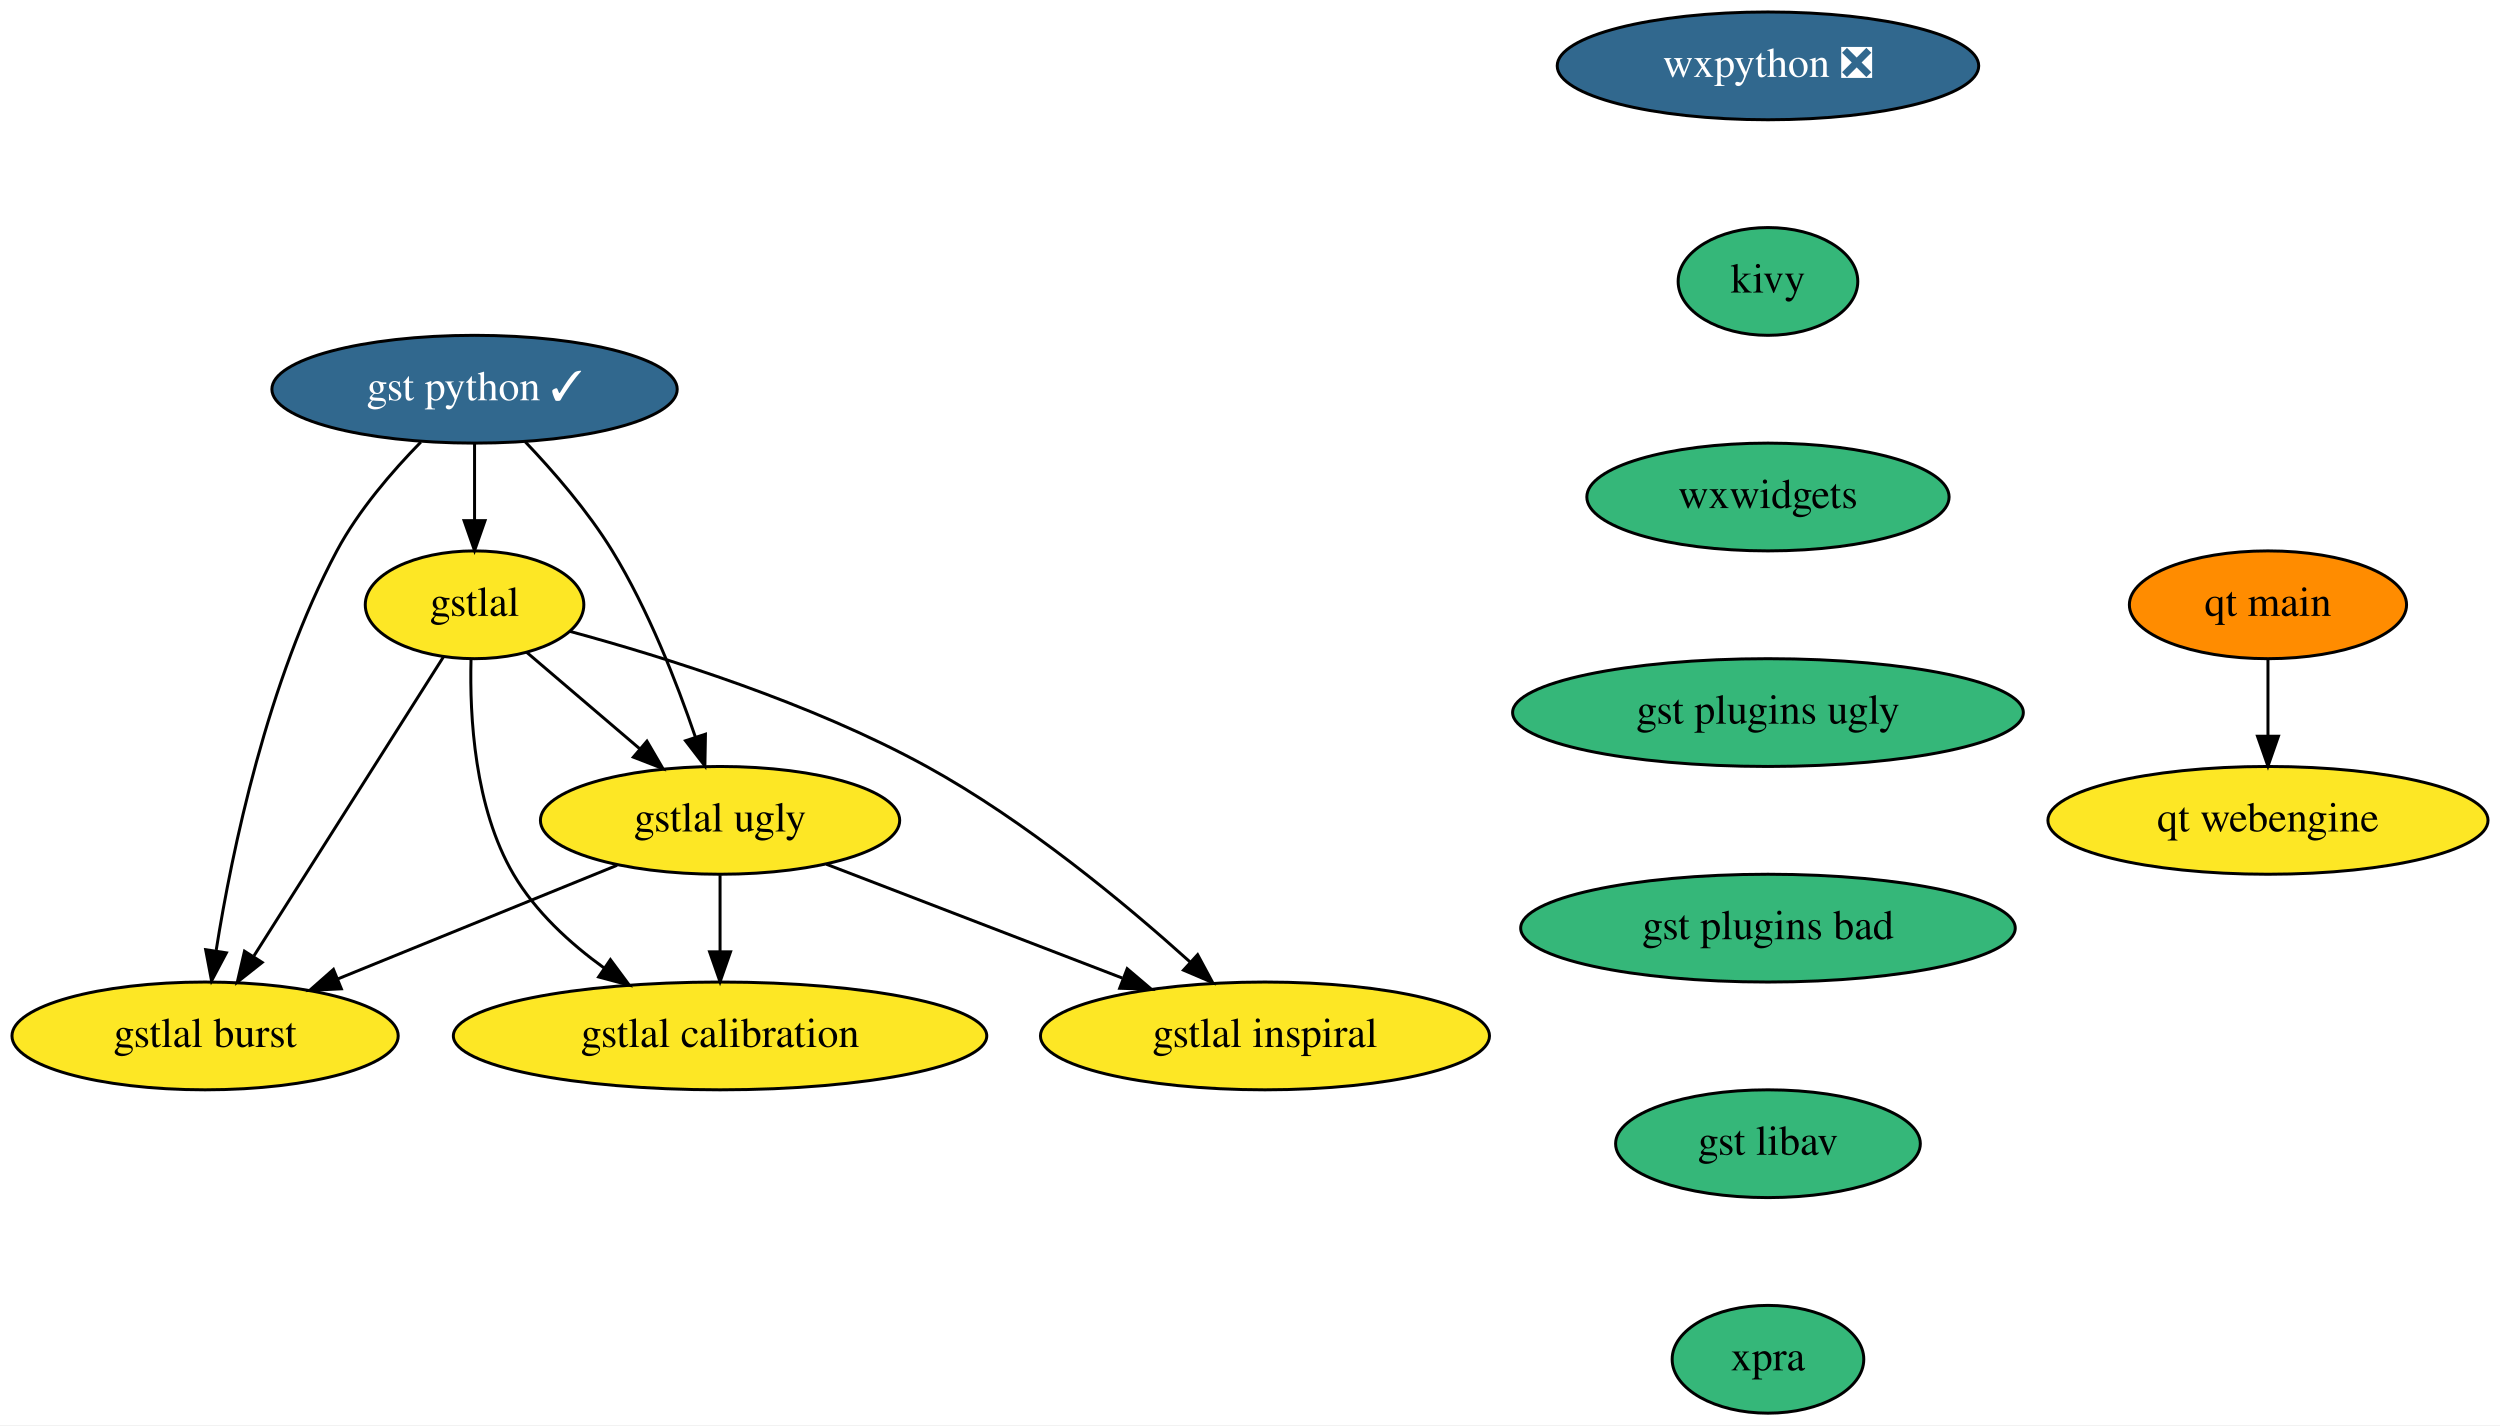
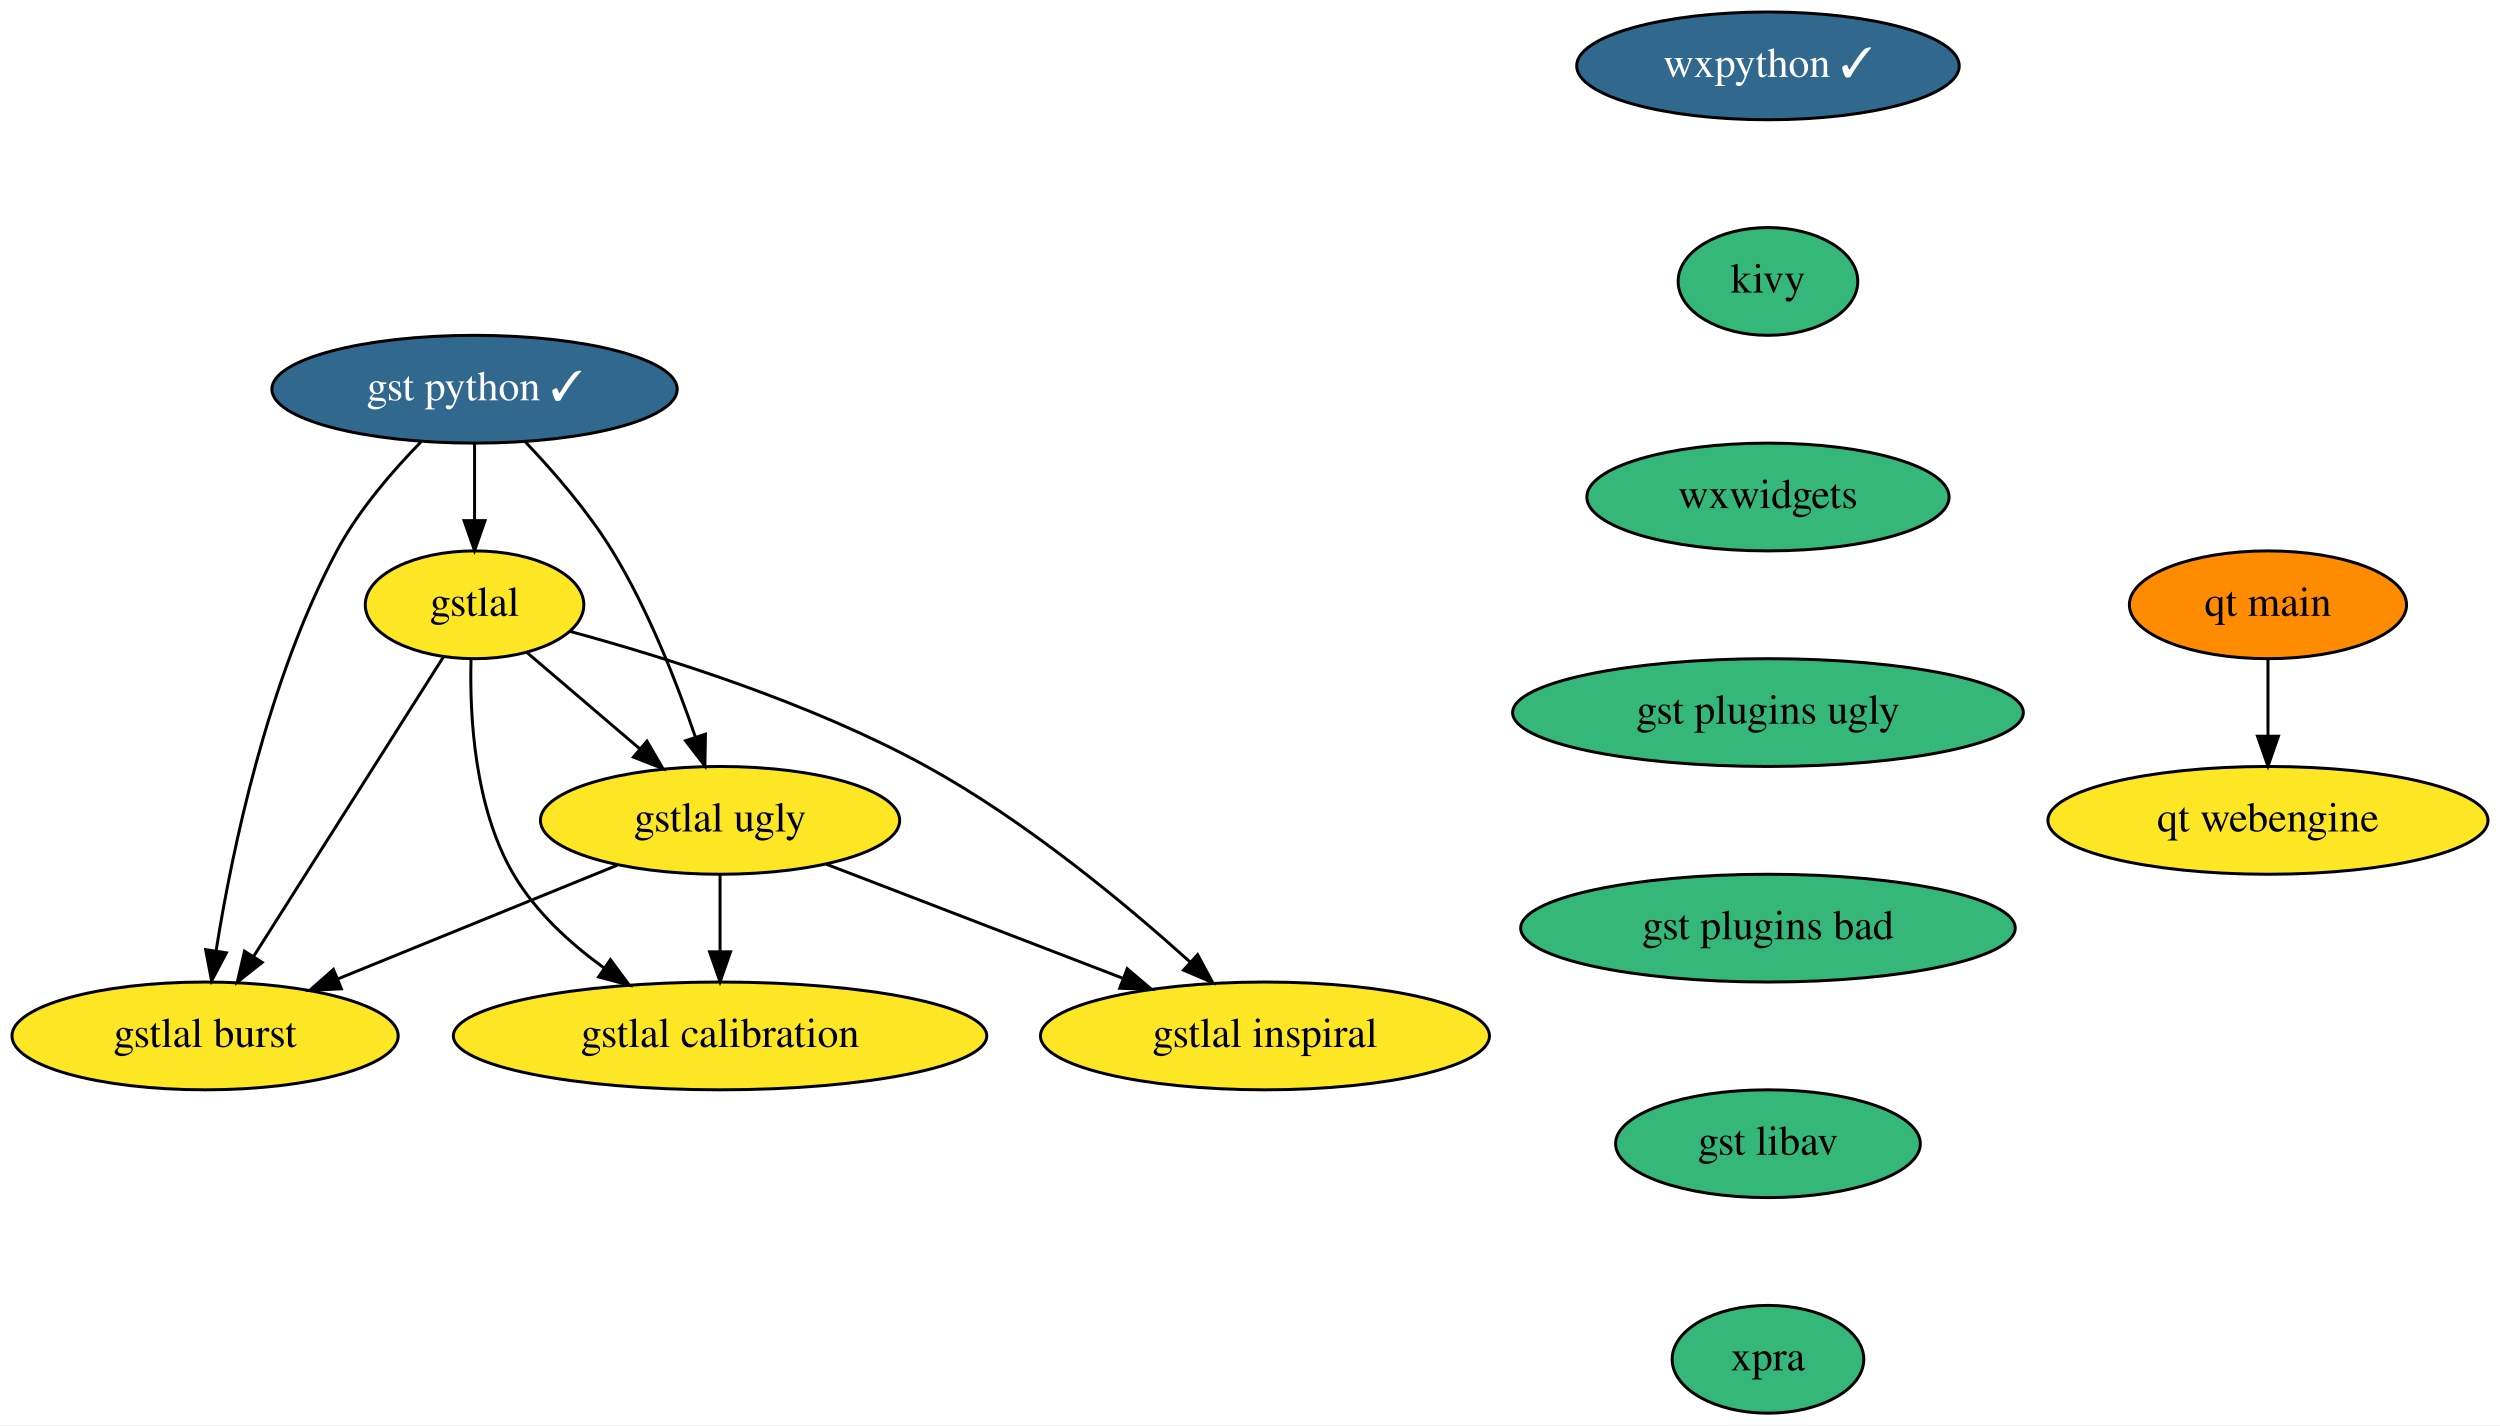
<svg xmlns="http://www.w3.org/2000/svg" xmlns:xlink="http://www.w3.org/1999/xlink" width="835pt" height="476pt" viewBox="0.00 0.00 835.00 476.00">
  <g id="graph0" class="graph" transform="scale(1 1) rotate(0) translate(4 472)">
    <polygon fill="white" stroke="none" points="-4,4 -4,-472 831,-472 831,4 -4,4" />
    <g id="node1" class="node">
      <g id="a_node1">
-         <a xlink:href="https://github.com/conda-forge/wxpython-feedstock/pull/86" xlink:title="wxpython ❎">
-           <ellipse fill="#31688e" stroke="black" cx="586.5" cy="-450" rx="70.39" ry="18" />
-           <text text-anchor="middle" x="586.5" y="-446.3" font-family="Times,serif" font-size="14.00" fill="white">wxpython ❎</text>
+         <a xlink:href="https://github.com/conda-forge/wxpython-feedstock/pull/86" xlink:title="wxpython ✓">
+           <ellipse fill="#31688e" stroke="black" cx="586.5" cy="-450" rx="63.89" ry="18" />
+           <text text-anchor="middle" x="586.5" y="-446.3" font-family="Times,serif" font-size="14.00" fill="white">wxpython ✓</text>
        </a>
      </g>
    </g>
    <g id="node2" class="node">
      <g id="a_node2">
        <a xlink:href="https://github.com/conda-forge/kivy-feedstock" xlink:title="kivy">
          <ellipse fill="#35b779" stroke="black" cx="586.5" cy="-378" rx="30" ry="18" />
          <text text-anchor="middle" x="586.5" y="-374.3" font-family="Times,serif" font-size="14.00">kivy</text>
        </a>
      </g>
    </g>
    <g id="node3" class="node">
      <g id="a_node3">
        <a xlink:href="https://github.com/conda-forge/wxwidgets-feedstock" xlink:title="wxwidgets">
          <ellipse fill="#35b779" stroke="black" cx="586.5" cy="-306" rx="60.5" ry="18" />
          <text text-anchor="middle" x="586.5" y="-302.3" font-family="Times,serif" font-size="14.00">wxwidgets</text>
        </a>
      </g>
    </g>
    <g id="node10" class="node">
      <g id="a_node10">
        <a xlink:href="https://github.com/conda-forge/gst-plugins-ugly-feedstock" xlink:title="gst plugins ugly">
          <ellipse fill="#35b779" stroke="black" cx="586.5" cy="-234" rx="85.29" ry="18" />
          <text text-anchor="middle" x="586.5" y="-230.3" font-family="Times,serif" font-size="14.00">gst plugins ugly</text>
        </a>
      </g>
    </g>
    <g id="node4" class="node">
      <g id="a_node4">
        <a xlink:href="https://github.com/conda-forge/gst-python-feedstock/pull/26" xlink:title="gst python ✓">
          <ellipse fill="#31688e" stroke="black" cx="154.5" cy="-342" rx="67.69" ry="18" />
          <text text-anchor="middle" x="154.5" y="-338.3" font-family="Times,serif" font-size="14.00" fill="white">gst python ✓</text>
        </a>
      </g>
    </g>
    <g id="node5" class="node">
      <g id="a_node5">
        <a xlink:href="https://github.com/conda-forge/gstlal-feedstock" xlink:title="gstlal">
          <ellipse fill="#fde725" stroke="black" cx="154.5" cy="-270" rx="36.5" ry="18" />
          <text text-anchor="middle" x="154.5" y="-266.3" font-family="Times,serif" font-size="14.00">gstlal</text>
        </a>
      </g>
    </g>
    <g id="edge3" class="edge">
      <path fill="none" stroke="black" d="M154.5,-323.7C154.5,-315.98 154.5,-306.71 154.5,-298.11" />
      <polygon fill="black" stroke="black" points="158,-298.1 154.5,-288.1 151,-298.1 158,-298.1" />
    </g>
    <g id="node6" class="node">
      <g id="a_node6">
        <a xlink:href="https://github.com/conda-forge/gstlal-ugly-feedstock" xlink:title="gstlal ugly">
          <ellipse fill="#fde725" stroke="black" cx="236.5" cy="-198" rx="60" ry="18" />
          <text text-anchor="middle" x="236.5" y="-194.3" font-family="Times,serif" font-size="14.00">gstlal ugly</text>
        </a>
      </g>
    </g>
    <g id="edge4" class="edge">
      <path fill="none" stroke="black" d="M171.39,-324.47C180.85,-314.55 192.35,-301.3 200.5,-288 212.49,-268.42 222,-244.15 228.23,-225.9" />
      <polygon fill="black" stroke="black" points="231.62,-226.78 231.43,-216.19 224.97,-224.59 231.62,-226.78" />
    </g>
    <g id="node7" class="node">
      <g id="a_node7">
        <a xlink:href="https://github.com/conda-forge/gstlal-burst-feedstock" xlink:title="gstlal burst">
          <ellipse fill="#fde725" stroke="black" cx="64.5" cy="-126" rx="64.5" ry="18" />
          <text text-anchor="middle" x="64.5" y="-122.3" font-family="Times,serif" font-size="14.00">gstlal burst</text>
        </a>
      </g>
    </g>
    <g id="edge5" class="edge">
      <path fill="none" stroke="black" d="M136.56,-324.35C126.99,-314.59 115.74,-301.54 108.5,-288 85.31,-244.6 73.52,-187.94 68.22,-154.71" />
      <polygon fill="black" stroke="black" points="71.61,-153.75 66.66,-144.39 64.69,-154.8 71.61,-153.75" />
    </g>
    <g id="edge6" class="edge">
      <path fill="none" stroke="black" d="M171.89,-254.15C182.84,-244.81 197.2,-232.54 209.61,-221.96" />
      <polygon fill="black" stroke="black" points="212.08,-224.45 217.42,-215.29 207.54,-219.12 212.08,-224.45" />
    </g>
    <g id="edge7" class="edge">
      <path fill="none" stroke="black" d="M144.18,-252.71C128.68,-228.26 99.25,-181.83 80.83,-152.76" />
      <polygon fill="black" stroke="black" points="83.57,-150.55 75.26,-143.98 77.66,-154.3 83.57,-150.55" />
    </g>
    <g id="node8" class="node">
      <g id="a_node8">
        <a xlink:href="https://github.com/conda-forge/gstlal-inspiral-feedstock" xlink:title="gstlal inspiral">
          <ellipse fill="#fde725" stroke="black" cx="418.5" cy="-126" rx="74.99" ry="18" />
          <text text-anchor="middle" x="418.5" y="-122.3" font-family="Times,serif" font-size="14.00">gstlal inspiral</text>
        </a>
      </g>
    </g>
    <g id="edge8" class="edge">
      <path fill="none" stroke="black" d="M186.43,-261.1C217.91,-252.56 266.78,-237.27 305.5,-216 338.44,-197.9 371.71,-170.32 393.53,-150.66" />
      <polygon fill="black" stroke="black" points="396.01,-153.14 401.03,-143.81 391.29,-147.97 396.01,-153.14" />
    </g>
    <g id="node9" class="node">
      <g id="a_node9">
        <a xlink:href="https://github.com/conda-forge/gstlal-calibration-feedstock" xlink:title="gstlal calibration">
          <ellipse fill="#fde725" stroke="black" cx="236.5" cy="-126" rx="89.08" ry="18" />
          <text text-anchor="middle" x="236.5" y="-122.3" font-family="Times,serif" font-size="14.00">gstlal calibration</text>
        </a>
      </g>
    </g>
    <g id="edge9" class="edge">
      <path fill="none" stroke="black" d="M153.32,-251.68C152.83,-232.77 154.47,-202.23 167.5,-180 174.82,-167.52 186.31,-156.96 197.84,-148.64" />
      <polygon fill="black" stroke="black" points="199.88,-151.48 206.18,-142.97 195.94,-145.69 199.88,-151.48" />
    </g>
    <g id="edge10" class="edge">
      <path fill="none" stroke="black" d="M202.11,-183C175.33,-172.11 137.96,-156.9 108.92,-145.08" />
      <polygon fill="black" stroke="black" points="110.01,-141.74 99.42,-141.21 107.37,-148.22 110.01,-141.74" />
    </g>
    <g id="edge11" class="edge">
      <path fill="none" stroke="black" d="M272.02,-183.34C300.21,-172.49 339.89,-157.23 370.84,-145.33" />
      <polygon fill="black" stroke="black" points="372.48,-148.45 380.56,-141.59 369.97,-141.92 372.48,-148.45" />
    </g>
    <g id="edge12" class="edge">
      <path fill="none" stroke="black" d="M236.5,-179.7C236.5,-171.98 236.5,-162.71 236.5,-154.11" />
      <polygon fill="black" stroke="black" points="240,-154.1 236.5,-144.1 233,-154.1 240,-154.1" />
    </g>
    <g id="node11" class="node">
      <g id="a_node11">
        <a xlink:href="https://github.com/conda-forge/gst-plugins-bad-feedstock" xlink:title="gst plugins bad">
          <ellipse fill="#35b779" stroke="black" cx="586.5" cy="-162" rx="82.59" ry="18" />
          <text text-anchor="middle" x="586.5" y="-158.3" font-family="Times,serif" font-size="14.00">gst plugins bad</text>
        </a>
      </g>
    </g>
    <g id="node12" class="node">
      <g id="a_node12">
        <a xlink:href="https://github.com/conda-forge/gst-libav-feedstock" xlink:title="gst libav">
          <ellipse fill="#35b779" stroke="black" cx="586.5" cy="-90" rx="50.89" ry="18" />
          <text text-anchor="middle" x="586.5" y="-86.3" font-family="Times,serif" font-size="14.00">gst libav</text>
        </a>
      </g>
    </g>
    <g id="node13" class="node">
      <g id="a_node13">
        <a xlink:href="https://github.com/conda-forge/xpra-feedstock" xlink:title="xpra">
          <ellipse fill="#35b779" stroke="black" cx="586.5" cy="-18" rx="32" ry="18" />
          <text text-anchor="middle" x="586.5" y="-14.3" font-family="Times,serif" font-size="14.00">xpra</text>
        </a>
      </g>
    </g>
    <g id="node14" class="node">
      <g id="a_node14">
        <a xlink:href="https://github.com/conda-forge/qt-main-feedstock" xlink:title="qt main">
          <ellipse fill="#ff8c00" stroke="black" cx="753.5" cy="-270" rx="46.29" ry="18" />
          <text text-anchor="middle" x="753.5" y="-266.3" font-family="Times,serif" font-size="14.00">qt main</text>
        </a>
      </g>
    </g>
    <g id="node15" class="node">
      <g id="a_node15">
        <a xlink:href="https://github.com/conda-forge/qt-webengine-feedstock" xlink:title="qt webengine">
          <ellipse fill="#fde725" stroke="black" cx="753.5" cy="-198" rx="73.5" ry="18" />
          <text text-anchor="middle" x="753.5" y="-194.3" font-family="Times,serif" font-size="14.00">qt webengine</text>
        </a>
      </g>
    </g>
    <g id="edge17" class="edge">
      <path fill="none" stroke="black" d="M753.5,-251.7C753.5,-243.98 753.5,-234.71 753.5,-226.11" />
      <polygon fill="black" stroke="black" points="757,-226.1 753.5,-216.1 750,-226.1 757,-226.1" />
    </g>
  </g>
</svg>
